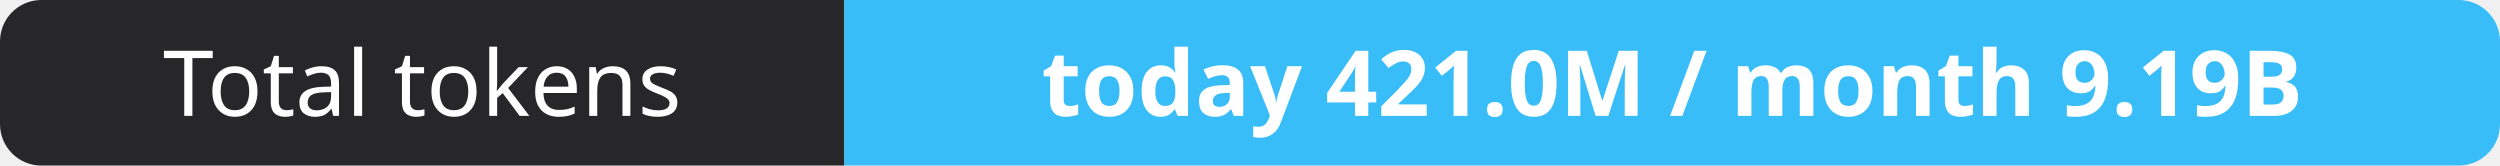
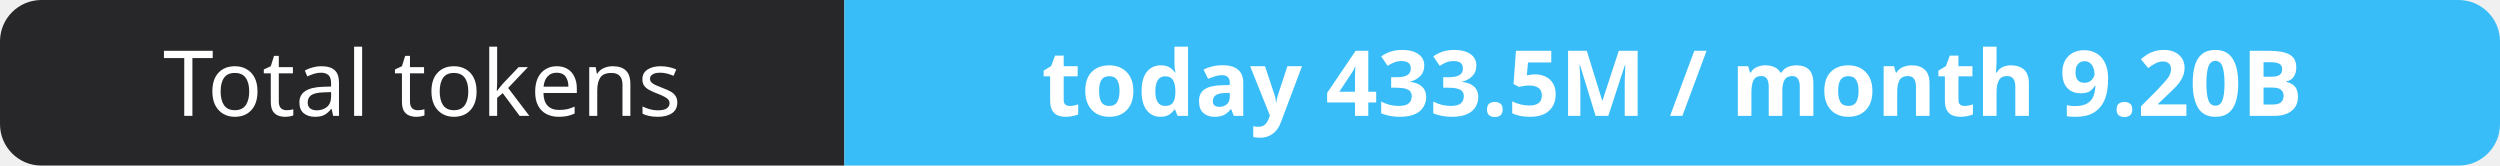
- <svg xmlns="http://www.w3.org/2000/svg" width="302" height="20" role="img" aria-label="Total tokens: today 421.0M / month 9.19B">
+ <svg xmlns="http://www.w3.org/2000/svg" width="302" height="20" role="img" aria-label="Total tokens: today 433.5M / month 9.20B">
  <clipPath id="r">
    <rect width="302" height="20" rx="5" fill="#fff" />
  </clipPath>
  <g clip-path="url(#r)">
    <rect width="102" height="20" fill="#27272a" />
    <rect x="102" width="200" height="20" fill="#38bdf8" />
  </g>
  <g fill="#fff" text-anchor="middle" font-family="Verdana,Geneva,sans-serif" font-size="11">
    <text x="51.0" y="14">Total tokens</text>
-     <text x="202.0" y="14" font-weight="700">today 421.0M / month 9.19B</text>
+     <text x="202.0" y="14" font-weight="700">today 433.5M / month 9.20B</text>
  </g>
</svg>
